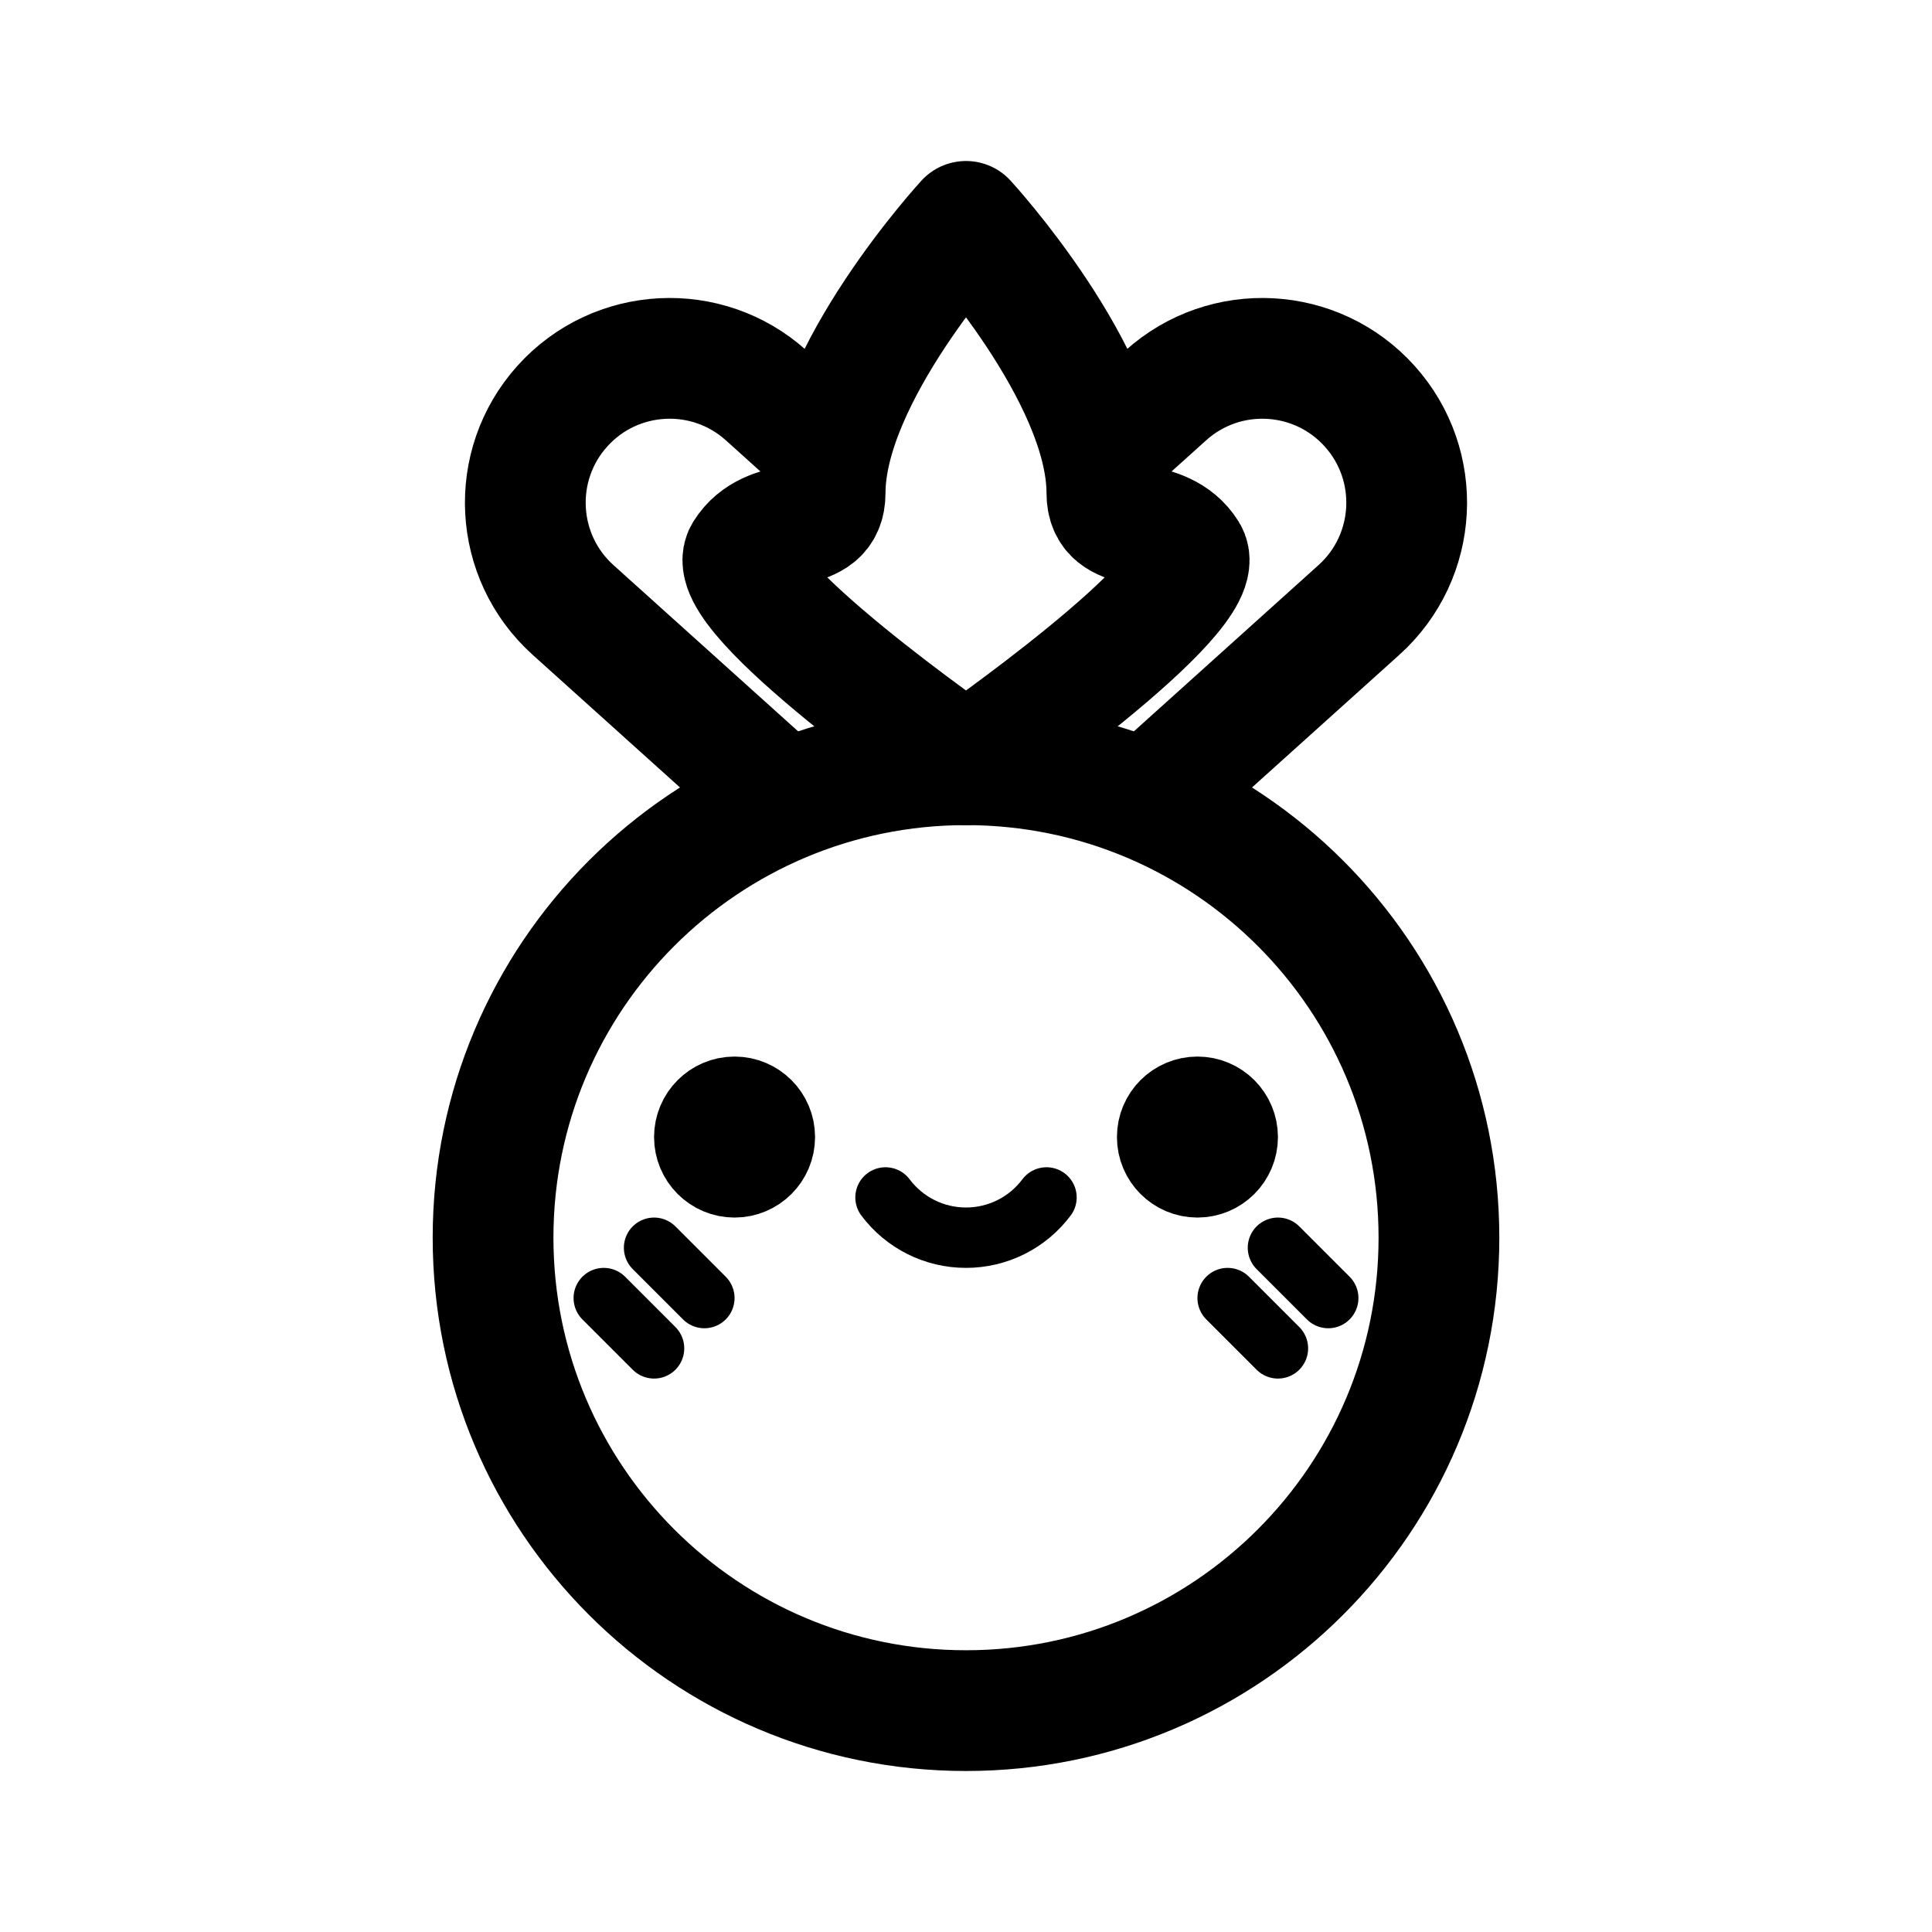
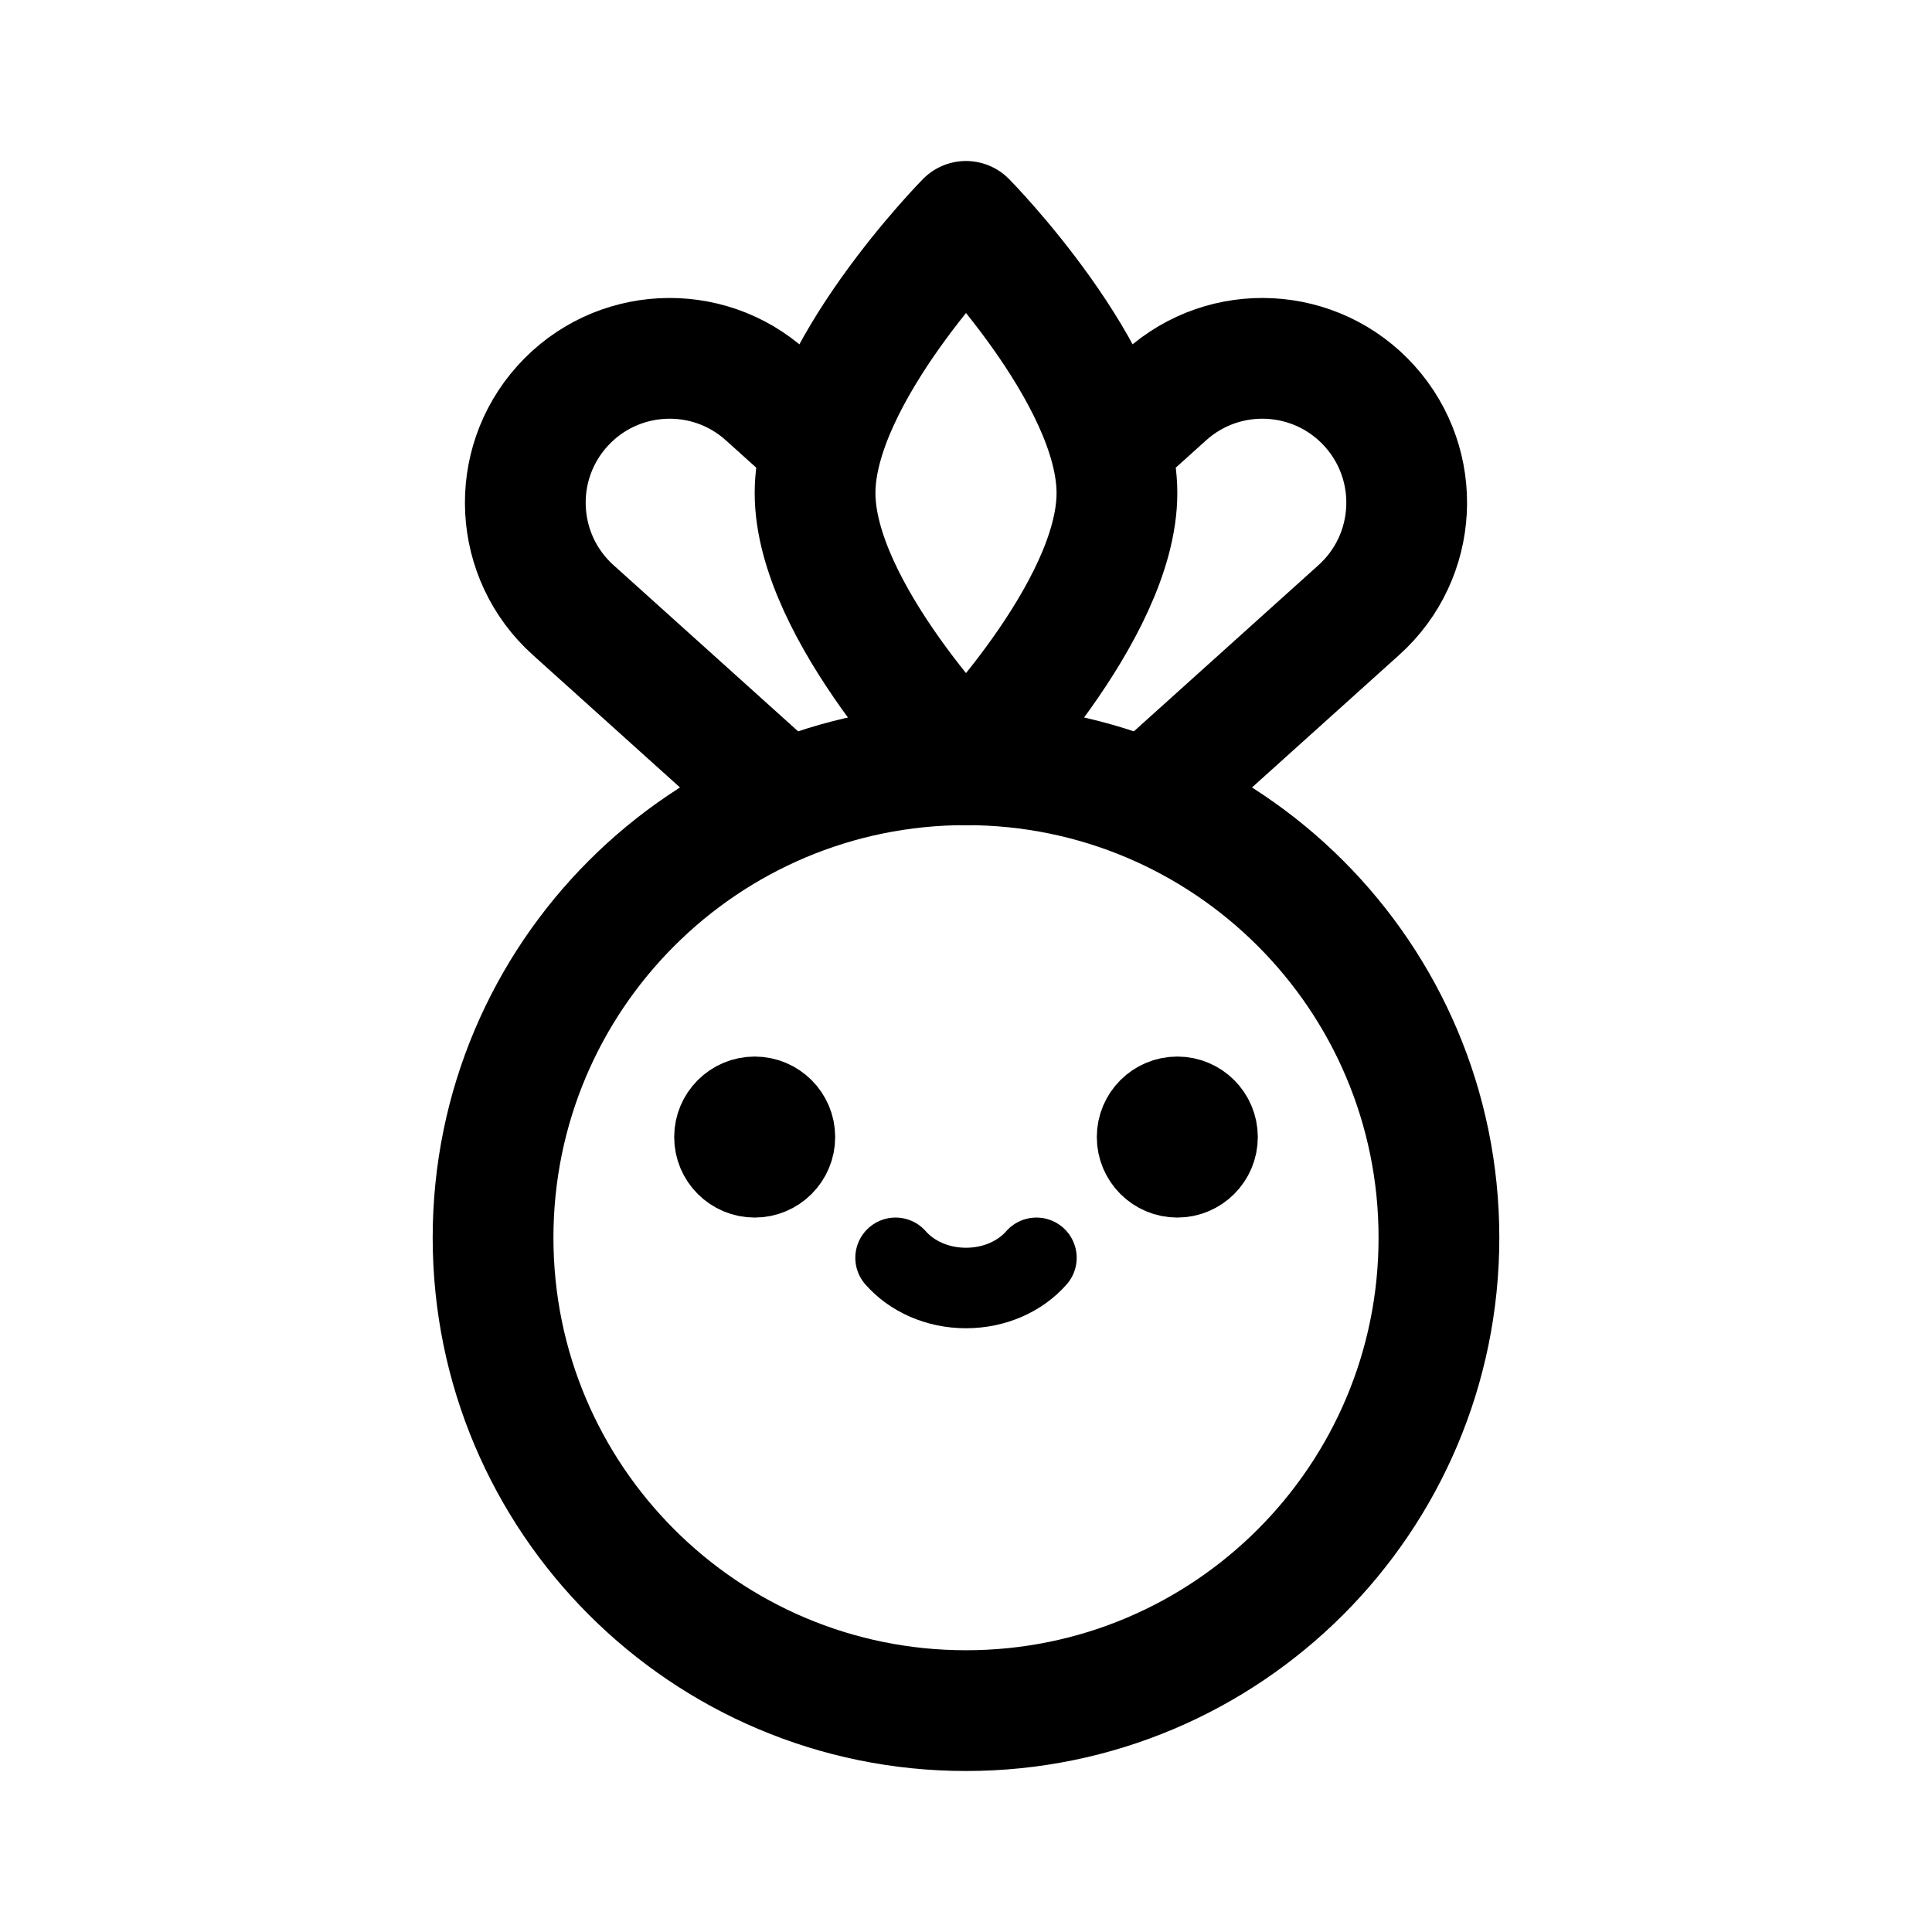
<svg xmlns="http://www.w3.org/2000/svg" width="192" height="192" fill="none" viewBox="0 0 192 192">
  <circle cx="96" cy="123" r="47" stroke="#000" stroke-width="12" />
-   <circle cx="73" cy="113" r="4" stroke="#000" stroke-linecap="round" stroke-linejoin="round" stroke-width="8" />
-   <circle cx="119" cy="113" r="4" stroke="#000" stroke-linecap="round" stroke-linejoin="round" stroke-width="8" />
-   <path stroke="#000" stroke-linecap="round" stroke-linejoin="round" stroke-width="6" d="M88 119a9.983 9.983 0 0 0 8 4 9.983 9.983 0 0 0 8-4" />
-   <path stroke="#000" stroke-linecap="round" stroke-width="6" d="m65 124 5 5m-10 0 5 5m62-10 5 5m-10 0 5 5" />
-   <path stroke="#000" stroke-linecap="round" stroke-linejoin="round" stroke-width="12" d="m76.85 78.532-19.9-17.915c-5.887-5.301-6.362-14.371-1.061-20.258 5.3-5.888 14.37-6.363 20.258-1.062l3.664 3.3m35.339 35.937 19.898-17.917c5.888-5.301 6.363-14.371 1.062-20.258-5.301-5.888-14.371-6.363-20.258-1.062l-3.664 3.3M82 49c0-11.789 14-27 14-27s14.001 15.211 14.001 27c0 4.346 5.499 2 7.999 6S96 76 96 76 71.5 59 74 55s8-1.654 8-6Z" />
+   <circle cx="75" cy="113" r="4" stroke="#000" stroke-linecap="round" stroke-linejoin="round" stroke-width="8" />
+   <circle cx="117" cy="113" r="4" stroke="#000" stroke-linecap="round" stroke-linejoin="round" stroke-width="8" />
+   <path stroke="#000" stroke-linecap="round" stroke-linejoin="round" stroke-width="8" d="M89 125c1.596 1.822 4.138 3 7 3s5.404-1.178 7-3" />
+   <path stroke="#000" stroke-linecap="round" stroke-linejoin="round" stroke-width="12" d="m76.85 78.532-19.9-17.916c-5.887-5.301-6.362-14.371-1.06-20.258 5.3-5.888 14.37-6.363 20.257-1.062l3.665 3.3m35.338 35.936 19.899-17.916c5.887-5.301 6.363-14.371 1.062-20.258-5.301-5.888-14.371-6.363-20.259-1.062l-3.664 3.3M96 22S81 37.211 81 49s15 27 15 27 15-15.211 15-27-15-27-15-27Z" />
</svg>
